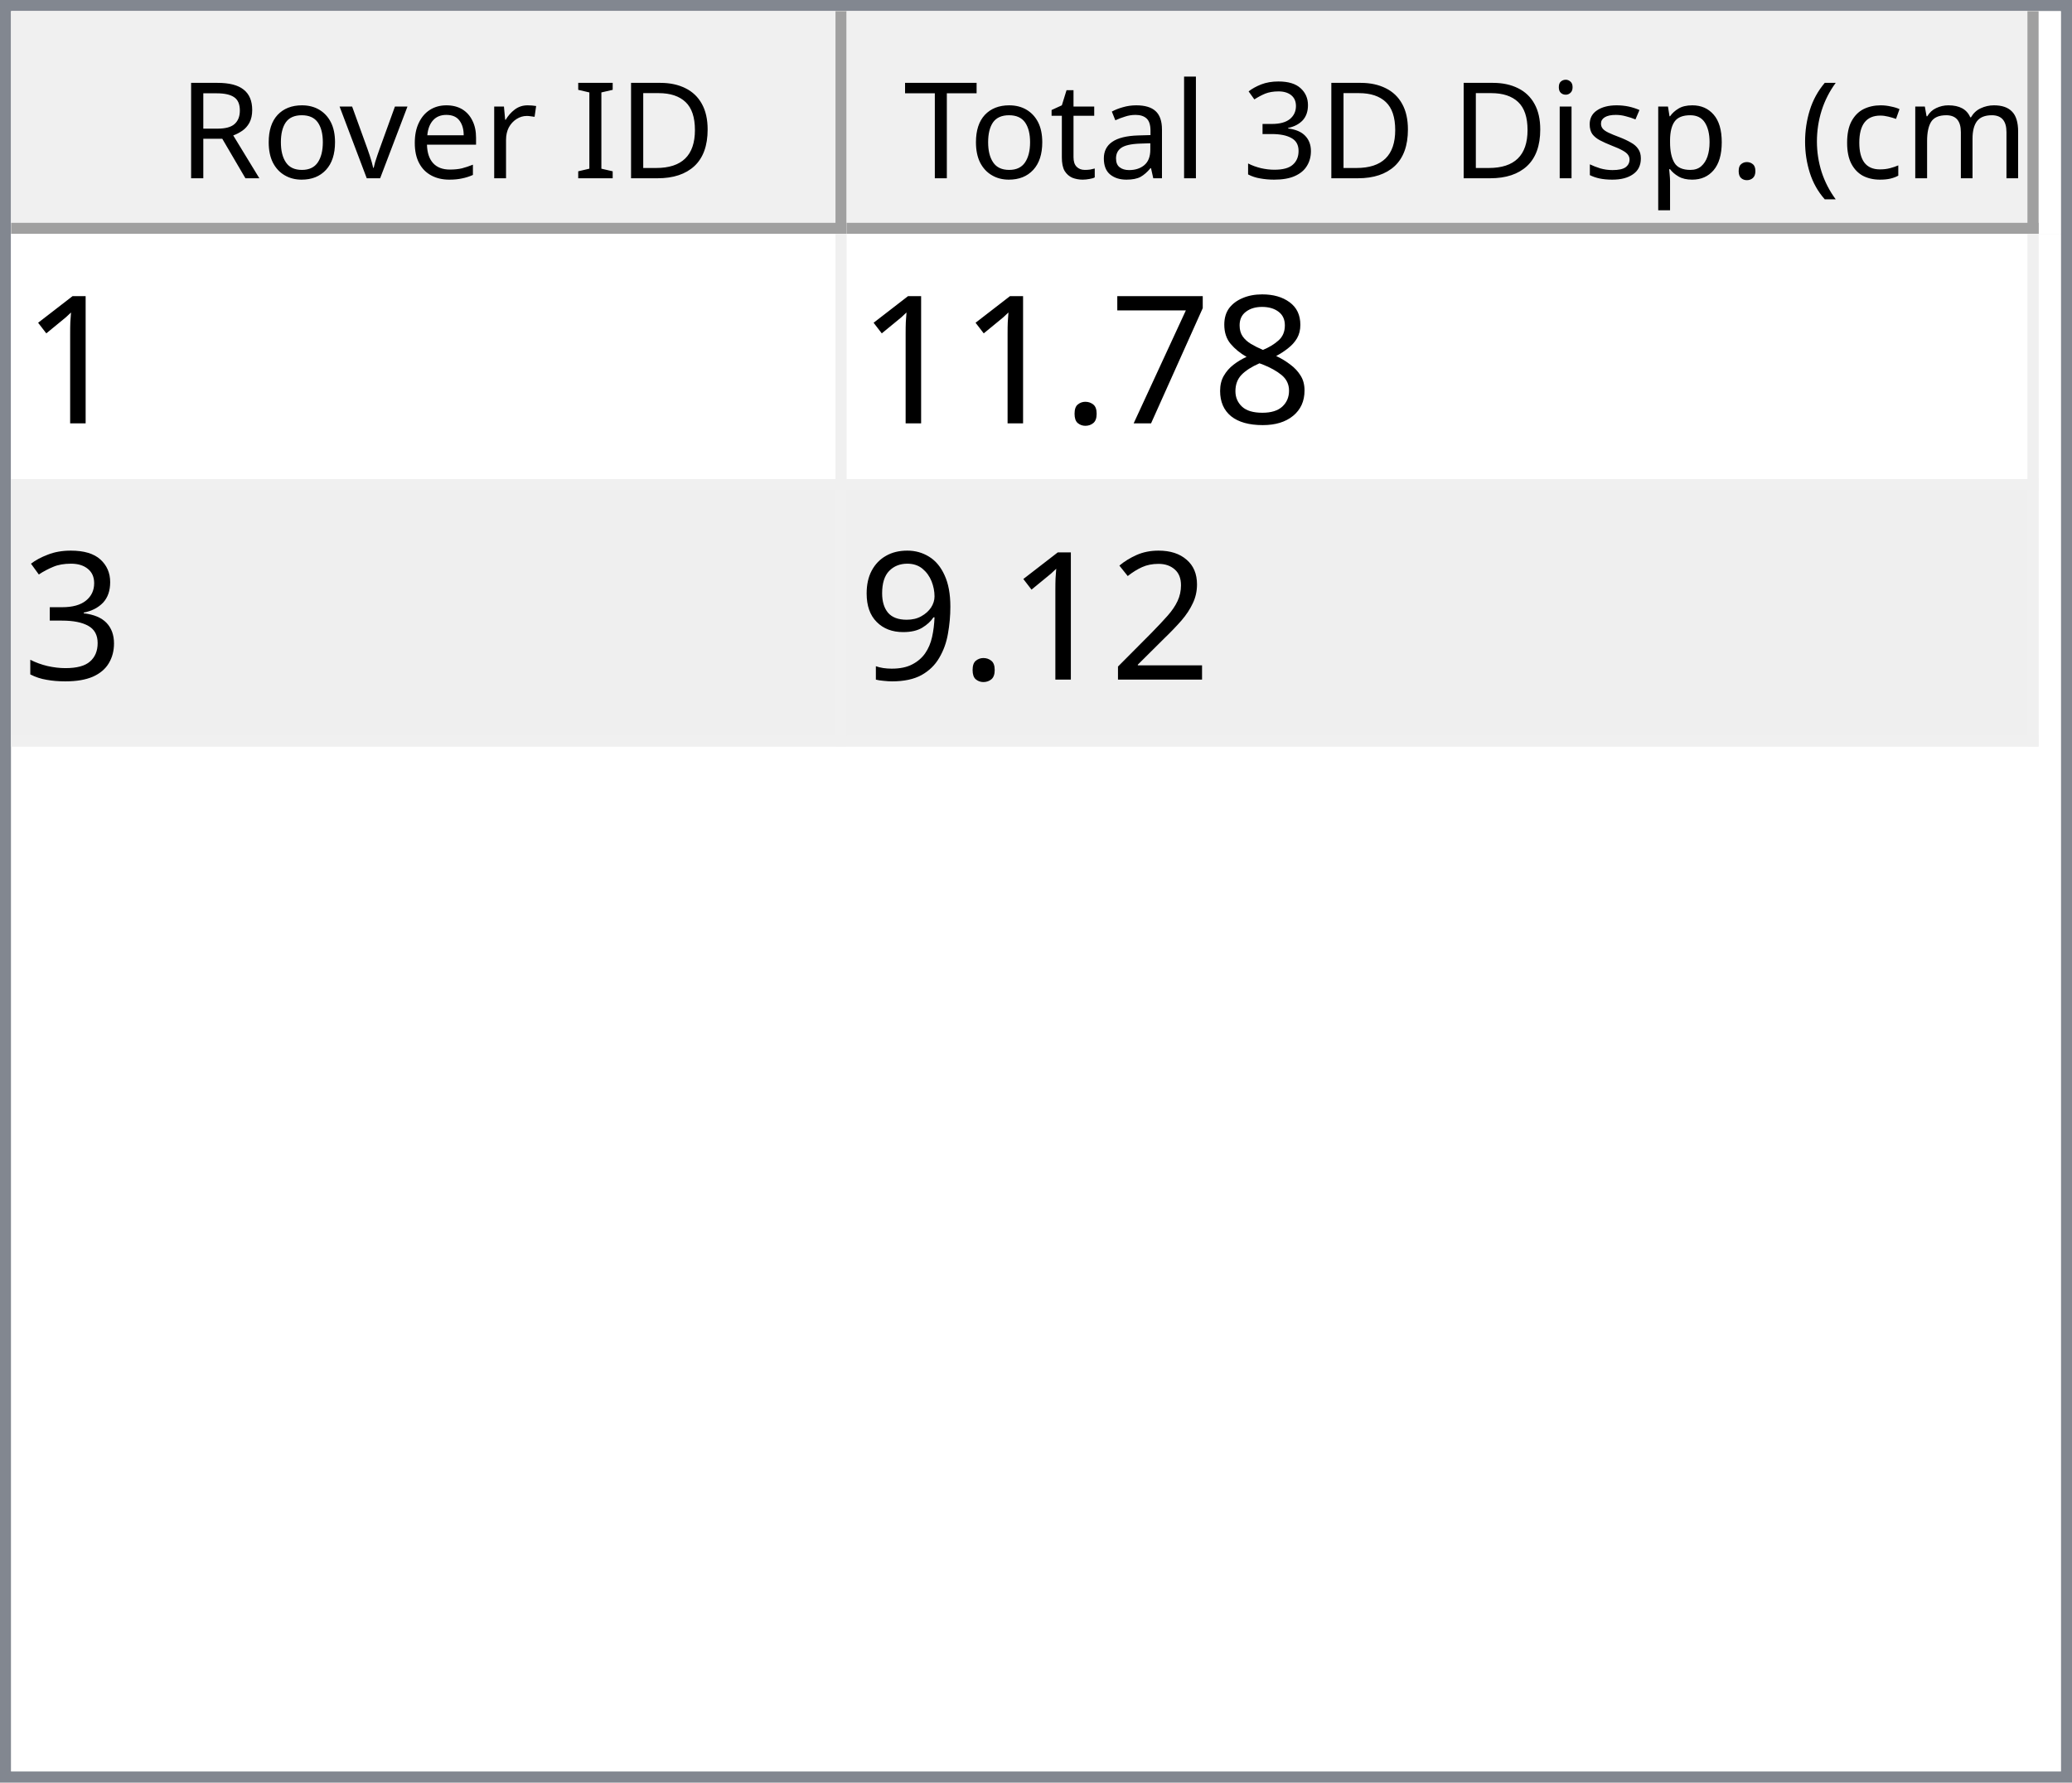
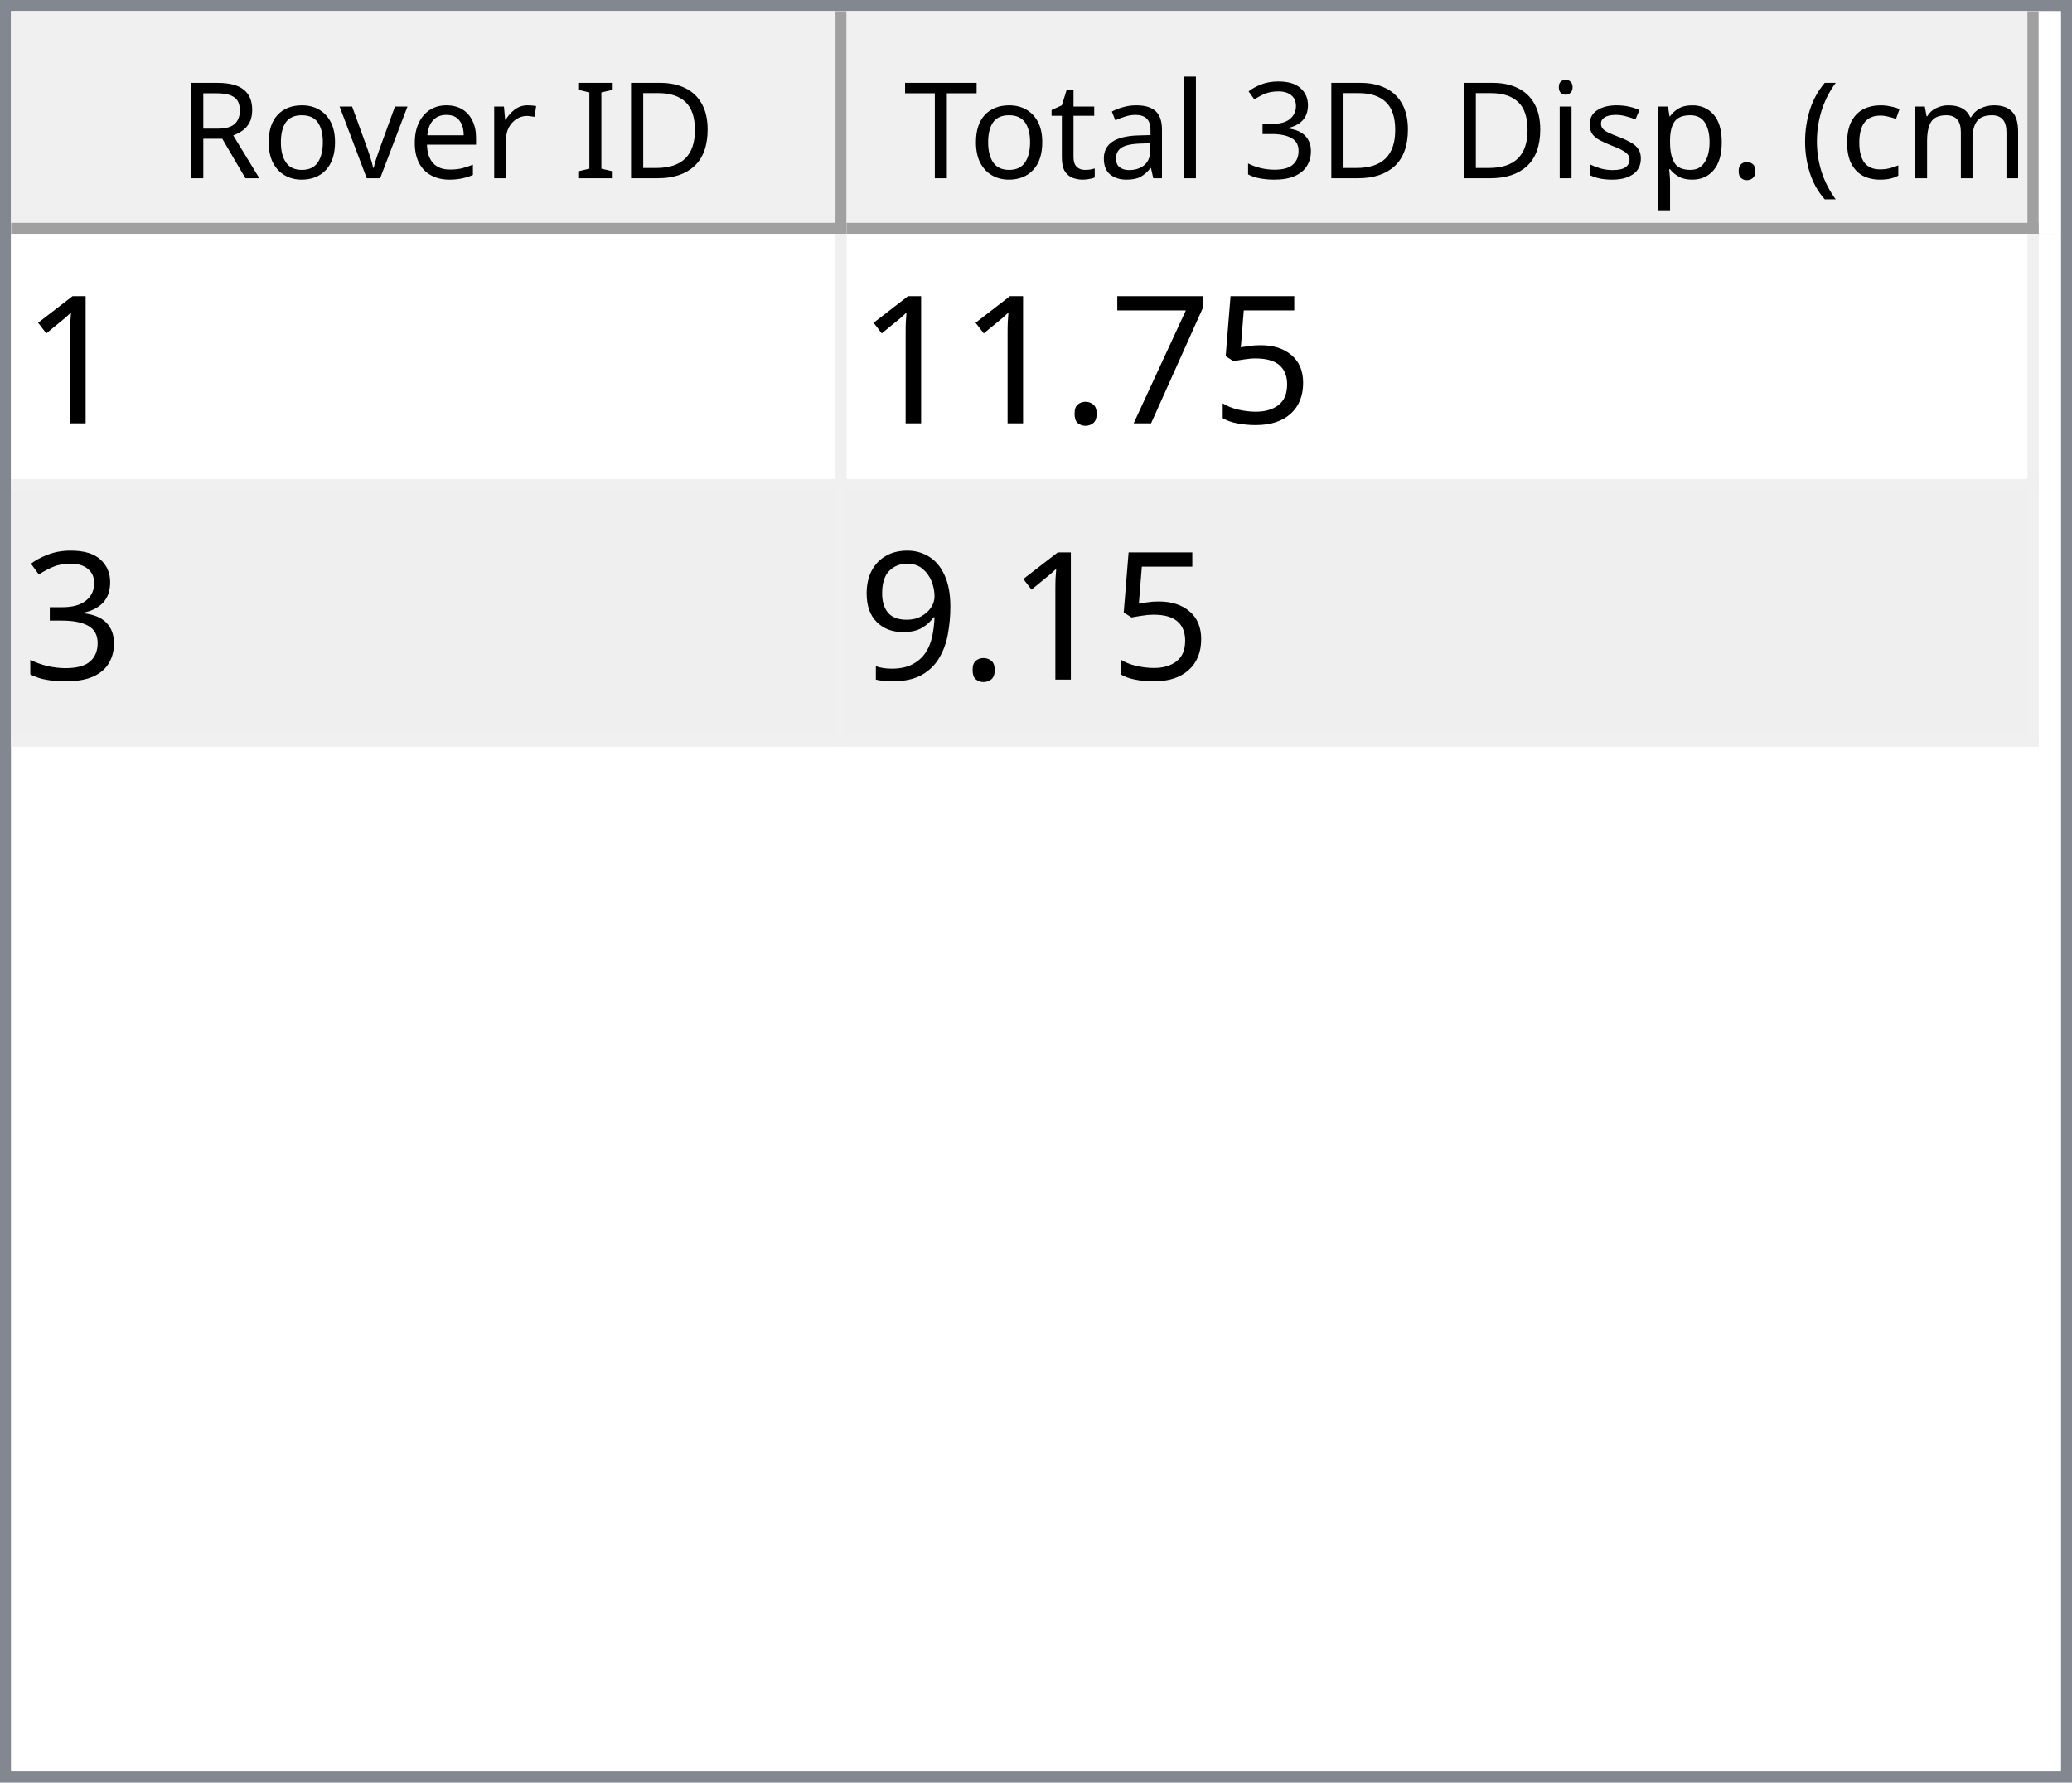
<svg xmlns="http://www.w3.org/2000/svg" style="fill-opacity:1; color-rendering:auto; color-interpolation:auto; text-rendering:auto; stroke:black; stroke-linecap:square; stroke-miterlimit:10; shape-rendering:auto; stroke-opacity:1; fill:black; stroke-dasharray:none; font-weight:normal; stroke-width:1; font-family:'Dialog'; font-style:normal; stroke-linejoin:miter; font-size:12px; stroke-dashoffset:0; image-rendering:auto;" width="186" height="160">
  <defs id="genericDefs" />
  <g>
    <defs id="defs1">
      <clipPath clipPathUnits="userSpaceOnUse" id="clipPath1">
        <path d="M0 0 L186 0 L186 160 L0 160 L0 0 Z" />
      </clipPath>
      <clipPath clipPathUnits="userSpaceOnUse" id="clipPath2">
        <path d="M0 0 L0 160 L186 160 L186 0 Z" />
      </clipPath>
      <clipPath clipPathUnits="userSpaceOnUse" id="clipPath3">
        <path d="M0 0 L0 20 L184 20 L184 0 Z" />
      </clipPath>
      <clipPath clipPathUnits="userSpaceOnUse" id="clipPath4">
        <path d="M0 0 L0 20 L75 20 L75 0 Z" />
      </clipPath>
      <clipPath clipPathUnits="userSpaceOnUse" id="clipPath5">
        <path d="M1 1 L1 19 L74 19 L74 1 Z" />
      </clipPath>
      <clipPath clipPathUnits="userSpaceOnUse" id="clipPath6">
        <path d="M0 0 L0 18 L73 18 L73 0 Z" />
      </clipPath>
      <clipPath clipPathUnits="userSpaceOnUse" id="clipPath7">
        <path d="M-0.5 -0.5 L-0.5 19.5 L74.5 19.5 L74.5 -0.5 Z" />
      </clipPath>
      <clipPath clipPathUnits="userSpaceOnUse" id="clipPath8">
        <path d="M0 0 L0 20 L107 20 L107 0 Z" />
      </clipPath>
      <clipPath clipPathUnits="userSpaceOnUse" id="clipPath9">
        <path d="M1 1 L1 19 L106 19 L106 1 Z" />
      </clipPath>
      <clipPath clipPathUnits="userSpaceOnUse" id="clipPath10">
        <path d="M0 0 L0 18 L105 18 L105 0 Z" />
      </clipPath>
      <clipPath clipPathUnits="userSpaceOnUse" id="clipPath11">
        <path d="M-0.5 -0.5 L-0.5 19.5 L106.5 19.5 L106.5 -0.5 Z" />
      </clipPath>
      <clipPath clipPathUnits="userSpaceOnUse" id="clipPath12">
        <path d="M0 0 L0 138 L184 138 L184 0 Z" />
      </clipPath>
      <clipPath clipPathUnits="userSpaceOnUse" id="clipPath13">
        <path d="M0 0 L0 46 L182 46 L182 0 Z" />
      </clipPath>
      <clipPath clipPathUnits="userSpaceOnUse" id="clipPath14">
        <path d="M-0.5 -0.5 L-0.5 45.5 L181.5 45.5 L181.5 -0.5 Z" />
      </clipPath>
      <clipPath clipPathUnits="userSpaceOnUse" id="clipPath15">
        <path d="M0 0 L0 22 L74 22 L74 0 Z" />
      </clipPath>
      <clipPath clipPathUnits="userSpaceOnUse" id="clipPath16">
        <path d="M0 0 L0 22 L106 22 L106 0 Z" />
      </clipPath>
      <font horiz-adv-x="64.551" id="font1">
        <font-face ascent="107.91" descent="25.098" units-per-em="100" style="font-style:normal; font-family:Segoe UI; font-weight:normal;" />
        <missing-glyph horiz-adv-x="64.551" d="M8.109 0 L8.109 68.266 L56.453 68.266 L56.453 0 L8.109 0 ZM15.328 7.234 L49.219 7.234 L49.219 61.031 L15.328 61.031 L15.328 7.234 Z" />
        <glyph unicode="D" horiz-adv-x="70.117" d="M9.188 0 L9.188 70.016 L28.516 70.016 Q65.531 70.016 65.531 35.891 Q65.531 19.672 55.25 9.836 Q44.969 0 27.734 0 L9.188 0 ZM17.391 62.594 L17.391 7.422 L27.828 7.422 Q41.609 7.422 49.273 14.797 Q56.938 22.172 56.938 35.688 Q56.938 62.594 28.328 62.594 L17.391 62.594 Z" />
        <glyph unicode="I" horiz-adv-x="26.611" d="M17.391 0 L9.188 0 L9.188 70.016 L17.391 70.016 L17.391 0 Z" />
        <glyph unicode=" " horiz-adv-x="27.393" d="" />
        <glyph unicode="r" horiz-adv-x="34.766" d="M34.188 41.891 Q32.078 43.5 28.125 43.5 Q23 43.5 19.555 38.672 Q16.109 33.844 16.109 25.484 L16.109 0 L8.109 0 L8.109 50 L16.109 50 L16.109 39.703 L16.312 39.703 Q18.016 44.969 21.531 47.922 Q25.047 50.875 29.391 50.875 Q32.516 50.875 34.188 50.203 L34.188 41.891 Z" />
        <glyph unicode="e" horiz-adv-x="52.295" d="M48.297 23 L12.984 23 Q13.188 14.656 17.484 10.109 Q21.781 5.562 29.297 5.562 Q37.75 5.562 44.828 11.141 L44.828 3.609 Q38.234 -1.172 27.391 -1.172 Q16.797 -1.172 10.742 5.641 Q4.688 12.453 4.688 24.812 Q4.688 36.469 11.305 43.82 Q17.922 51.172 27.734 51.172 Q37.547 51.172 42.922 44.828 Q48.297 38.484 48.297 27.203 L48.297 23 ZM40.094 29.781 Q40.047 36.719 36.75 40.578 Q33.453 44.438 27.594 44.438 Q21.922 44.438 17.969 40.383 Q14.016 36.328 13.094 29.781 L40.094 29.781 Z" />
        <glyph unicode="v" horiz-adv-x="47.9" d="M47.406 50 L27.484 0 L19.625 0 L0.688 50 L9.469 50 L22.172 13.672 Q23.578 9.672 23.922 6.688 L24.125 6.688 Q24.609 10.453 25.688 13.484 L38.969 50 L47.406 50 Z" />
        <glyph unicode="o" horiz-adv-x="58.594" d="M29 -1.172 Q17.922 -1.172 11.305 5.836 Q4.688 12.844 4.688 24.422 Q4.688 37.016 11.57 44.094 Q18.453 51.172 30.172 51.172 Q41.359 51.172 47.633 44.289 Q53.906 37.406 53.906 25.203 Q53.906 13.234 47.141 6.031 Q40.375 -1.172 29 -1.172 ZM29.594 44.438 Q21.875 44.438 17.383 39.188 Q12.891 33.938 12.891 24.703 Q12.891 15.828 17.43 10.695 Q21.969 5.562 29.594 5.562 Q37.359 5.562 41.531 10.594 Q45.703 15.625 45.703 24.906 Q45.703 34.281 41.531 39.359 Q37.359 44.438 29.594 44.438 Z" />
        <glyph unicode="R" horiz-adv-x="59.814" d="M59.375 0 L49.609 0 L37.891 19.625 Q36.281 22.359 34.766 24.289 Q33.25 26.219 31.664 27.438 Q30.078 28.656 28.25 29.219 Q26.422 29.781 24.125 29.781 L17.391 29.781 L17.391 0 L9.188 0 L9.188 70.016 L30.078 70.016 Q34.672 70.016 38.555 68.867 Q42.438 67.719 45.289 65.375 Q48.141 63.031 49.758 59.547 Q51.375 56.062 51.375 51.375 Q51.375 47.703 50.273 44.656 Q49.172 41.609 47.148 39.211 Q45.125 36.812 42.266 35.133 Q39.406 33.453 35.844 32.516 L35.844 32.328 Q37.594 31.547 38.891 30.547 Q40.188 29.547 41.359 28.18 Q42.531 26.812 43.68 25.078 Q44.828 23.344 46.234 21.047 L59.375 0 ZM17.391 62.594 L17.391 37.203 L28.516 37.203 Q31.594 37.203 34.203 38.133 Q36.812 39.062 38.719 40.797 Q40.625 42.531 41.703 45.047 Q42.781 47.562 42.781 50.688 Q42.781 56.297 39.141 59.445 Q35.5 62.594 28.609 62.594 L17.391 62.594 Z" />
        <glyph unicode=")" horiz-adv-x="30.176" d="M8.297 -15.922 L1.172 -15.922 Q16.406 2.344 16.406 26.812 Q16.406 51.469 1.078 70.016 L8.297 70.016 Q23.531 52.156 23.531 26.703 Q23.531 1.375 8.297 -15.922 Z" />
        <glyph unicode="m" horiz-adv-x="86.133" d="M79.109 0 L71.094 0 L71.094 28.719 Q71.094 37.016 68.531 40.727 Q65.969 44.438 59.906 44.438 Q54.781 44.438 51.195 39.75 Q47.609 35.062 47.609 28.516 L47.609 0 L39.594 0 L39.594 29.688 Q39.594 44.438 28.219 44.438 Q22.953 44.438 19.531 40.016 Q16.109 35.594 16.109 28.516 L16.109 0 L8.109 0 L8.109 50 L16.109 50 L16.109 42.094 L16.312 42.094 Q21.625 51.172 31.844 51.172 Q36.969 51.172 40.773 48.312 Q44.578 45.453 46 40.828 Q51.562 51.172 62.594 51.172 Q79.109 51.172 79.109 30.812 L79.109 0 Z" />
        <glyph unicode="c" horiz-adv-x="46.191" d="M42.188 2.297 Q36.422 -1.172 28.516 -1.172 Q17.828 -1.172 11.258 5.789 Q4.688 12.75 4.688 23.828 Q4.688 36.188 11.766 43.68 Q18.844 51.172 30.672 51.172 Q37.25 51.172 42.281 48.734 L42.281 40.531 Q36.719 44.438 30.375 44.438 Q22.703 44.438 17.797 38.945 Q12.891 33.453 12.891 24.516 Q12.891 15.719 17.508 10.641 Q22.125 5.562 29.891 5.562 Q36.422 5.562 42.188 9.906 L42.188 2.297 Z" />
        <glyph unicode="(" horiz-adv-x="30.176" d="M29.109 -15.922 L21.969 -15.922 Q6.844 1.375 6.844 26.703 Q6.844 52.156 21.969 70.016 L29.203 70.016 Q13.875 51.469 13.875 26.812 Q13.875 2.344 29.109 -15.922 Z" />
        <glyph unicode="." horiz-adv-x="21.68" d="M10.891 -1.078 Q8.641 -1.078 7.055 0.539 Q5.469 2.156 5.469 4.391 Q5.469 6.641 7.055 8.273 Q8.641 9.906 10.891 9.906 Q13.188 9.906 14.797 8.273 Q16.406 6.641 16.406 4.391 Q16.406 2.156 14.797 0.539 Q13.188 -1.078 10.891 -1.078 Z" />
        <glyph unicode="p" horiz-adv-x="58.789" d="M16.312 7.234 L16.109 7.234 L16.109 -23 L8.109 -23 L8.109 50 L16.109 50 L16.109 41.219 L16.312 41.219 Q22.219 51.172 33.594 51.172 Q43.266 51.172 48.688 44.461 Q54.109 37.75 54.109 26.469 Q54.109 13.922 48 6.375 Q41.891 -1.172 31.297 -1.172 Q21.578 -1.172 16.312 7.234 ZM16.109 27.391 L16.109 20.406 Q16.109 14.203 20.141 9.883 Q24.172 5.562 30.375 5.562 Q37.641 5.562 41.773 11.133 Q45.906 16.703 45.906 26.609 Q45.906 34.969 42.047 39.703 Q38.188 44.438 31.594 44.438 Q24.609 44.438 20.359 39.578 Q16.109 34.719 16.109 27.391 Z" />
        <glyph unicode="s" horiz-adv-x="42.432" d="M5.078 1.812 L5.078 10.406 Q11.625 5.562 19.484 5.562 Q30.031 5.562 30.031 12.594 Q30.031 14.594 29.125 15.992 Q28.219 17.391 26.68 18.461 Q25.141 19.531 23.07 20.383 Q21 21.234 18.609 22.172 Q15.281 23.484 12.766 24.828 Q10.25 26.172 8.57 27.859 Q6.891 29.547 6.031 31.695 Q5.172 33.844 5.172 36.719 Q5.172 40.234 6.789 42.945 Q8.406 45.656 11.086 47.484 Q13.766 49.312 17.211 50.242 Q20.656 51.172 24.312 51.172 Q30.812 51.172 35.938 48.922 L35.938 40.828 Q30.422 44.438 23.25 44.438 Q21 44.438 19.195 43.922 Q17.391 43.406 16.094 42.477 Q14.797 41.547 14.086 40.258 Q13.375 38.969 13.375 37.406 Q13.375 35.453 14.086 34.133 Q14.797 32.812 16.164 31.789 Q17.531 30.766 19.484 29.938 Q21.438 29.109 23.922 28.125 Q27.25 26.859 29.883 25.516 Q32.516 24.172 34.375 22.484 Q36.234 20.797 37.234 18.602 Q38.234 16.406 38.234 13.375 Q38.234 9.672 36.602 6.938 Q34.969 4.203 32.234 2.398 Q29.5 0.594 25.93 -0.289 Q22.359 -1.172 18.453 -1.172 Q10.75 -1.172 5.078 1.812 Z" />
        <glyph unicode="i" horiz-adv-x="24.219" d="M12.203 62.703 Q10.062 62.703 8.547 64.164 Q7.031 65.625 7.031 67.875 Q7.031 70.125 8.547 71.609 Q10.062 73.094 12.203 73.094 Q14.406 73.094 15.945 71.609 Q17.484 70.125 17.484 67.875 Q17.484 65.719 15.945 64.211 Q14.406 62.703 12.203 62.703 ZM16.109 0 L8.109 0 L8.109 50 L16.109 50 L16.109 0 Z" />
        <glyph unicode="3" horiz-adv-x="53.906" d="M46.531 19.828 Q46.531 15.094 44.75 11.211 Q42.969 7.328 39.719 4.57 Q36.469 1.812 31.93 0.297 Q27.391 -1.219 21.922 -1.219 Q11.922 -1.219 6 2.594 L6 11.188 Q13.094 5.609 22.219 5.609 Q25.875 5.609 28.828 6.539 Q31.781 7.469 33.906 9.227 Q36.031 10.984 37.18 13.477 Q38.328 15.969 38.328 19.094 Q38.328 32.812 18.797 32.812 L12.984 32.812 L12.984 39.594 L18.5 39.594 Q35.797 39.594 35.797 52.484 Q35.797 64.406 22.609 64.406 Q15.188 64.406 8.688 59.422 L8.688 67.188 Q15.375 71.188 24.609 71.188 Q29 71.188 32.57 69.969 Q36.141 68.75 38.68 66.555 Q41.219 64.359 42.609 61.281 Q44 58.203 44 54.5 Q44 40.672 30.031 36.719 L30.031 36.531 Q33.594 36.141 36.625 34.797 Q39.656 33.453 41.852 31.305 Q44.047 29.156 45.289 26.25 Q46.531 23.344 46.531 19.828 Z" />
        <glyph unicode="l" horiz-adv-x="24.219" d="M16.109 0 L8.109 0 L8.109 74.031 L16.109 74.031 L16.109 0 Z" />
        <glyph unicode="a" horiz-adv-x="50.879" d="M43.891 0 L35.891 0 L35.891 7.812 L35.688 7.812 Q30.469 -1.172 20.312 -1.172 Q12.844 -1.172 8.617 2.781 Q4.391 6.734 4.391 13.281 Q4.391 27.297 20.906 29.594 L35.891 31.688 Q35.891 44.438 25.594 44.438 Q16.547 44.438 9.281 38.281 L9.281 46.484 Q16.656 51.172 26.266 51.172 Q43.891 51.172 43.891 32.516 L43.891 0 ZM35.891 25.297 L23.828 23.641 Q18.266 22.859 15.43 20.875 Q12.594 18.891 12.594 13.875 Q12.594 10.203 15.211 7.883 Q17.828 5.562 22.172 5.562 Q28.125 5.562 32.008 9.742 Q35.891 13.922 35.891 20.312 L35.891 25.297 Z" />
        <glyph unicode="t" horiz-adv-x="33.887" d="M31.297 0.484 Q28.469 -1.078 23.828 -1.078 Q10.688 -1.078 10.688 13.578 L10.688 43.172 L2.094 43.172 L2.094 50 L10.688 50 L10.688 62.203 L18.703 64.797 L18.703 50 L31.297 50 L31.297 43.172 L18.703 43.172 L18.703 14.984 Q18.703 9.969 20.414 7.82 Q22.125 5.672 26.078 5.672 Q29.109 5.672 31.297 7.328 L31.297 0.484 Z" />
        <glyph unicode="T" horiz-adv-x="52.393" d="M50.594 62.594 L30.375 62.594 L30.375 0 L22.172 0 L22.172 62.594 L2 62.594 L2 70.016 L50.594 70.016 L50.594 62.594 Z" />
      </font>
      <font horiz-adv-x="75.0" id="font2">
        <font-face ascent="100.537" descent="21.973" units-per-em="100" style="font-style:normal; font-family:sans-serif; font-weight:normal;" />
        <missing-glyph horiz-adv-x="75.0" d="M12.5 0 L12.5 62.5 L62.5 62.5 L62.5 0 L12.5 0 ZM14.062 1.562 L60.938 1.562 L60.938 60.938 L14.062 60.938 L14.062 1.562 Z" />
        <glyph unicode="1" horiz-adv-x="55.615" d="M37.25 0 L28.469 0 L28.469 56 Q25.297 52.984 20.141 49.953 Q14.984 46.922 10.891 45.406 L10.891 53.906 Q18.266 57.375 23.781 62.305 Q29.297 67.234 31.594 71.875 L37.25 71.875 L37.25 0 Z" />
-         <glyph unicode="8" horiz-adv-x="55.615" d="M17.672 38.812 Q12.203 40.828 9.57 44.539 Q6.938 48.25 6.938 53.422 Q6.938 61.234 12.555 66.555 Q18.172 71.875 27.484 71.875 Q36.859 71.875 42.578 66.43 Q48.297 60.984 48.297 53.172 Q48.297 48.188 45.68 44.508 Q43.062 40.828 37.75 38.812 Q44.344 36.672 47.781 31.883 Q51.219 27.094 51.219 20.453 Q51.219 11.281 44.727 5.031 Q38.234 -1.219 27.641 -1.219 Q17.047 -1.219 10.547 5.055 Q4.047 11.328 4.047 20.703 Q4.047 27.688 7.594 32.398 Q11.141 37.109 17.672 38.812 ZM15.922 53.719 Q15.922 48.641 19.195 45.414 Q22.469 42.188 27.688 42.188 Q32.766 42.188 36.016 45.383 Q39.266 48.578 39.266 53.219 Q39.266 58.062 35.914 61.359 Q32.562 64.656 27.594 64.656 Q22.562 64.656 19.242 61.43 Q15.922 58.203 15.922 53.719 ZM13.094 20.656 Q13.094 16.891 14.875 13.375 Q16.656 9.859 20.172 7.93 Q23.688 6 27.734 6 Q34.031 6 38.133 10.055 Q42.234 14.109 42.234 20.359 Q42.234 26.703 38.016 30.859 Q33.797 35.016 27.438 35.016 Q21.234 35.016 17.164 30.914 Q13.094 26.812 13.094 20.656 Z" />
+         <glyph unicode="5" horiz-adv-x="55.615" d="M4.156 18.75 L13.375 19.531 Q14.406 12.797 18.141 9.398 Q21.875 6 27.156 6 Q33.5 6 37.891 10.789 Q42.281 15.578 42.281 23.484 Q42.281 31 38.062 35.352 Q33.844 39.703 27 39.703 Q22.75 39.703 19.336 37.773 Q15.922 35.844 13.969 32.766 L5.719 33.844 L12.641 70.609 L48.25 70.609 L48.25 62.203 L19.672 62.203 L15.828 42.969 Q22.266 47.469 29.344 47.469 Q38.719 47.469 45.164 40.969 Q51.609 34.469 51.609 24.266 Q51.609 14.547 45.953 7.469 Q39.062 -1.219 27.156 -1.219 Q17.391 -1.219 11.211 4.25 Q5.031 9.719 4.156 18.75 Z" />
        <glyph unicode="7" horiz-adv-x="55.615" d="M4.734 62.203 L4.734 70.656 L51.078 70.656 L51.078 63.812 Q44.234 56.547 37.523 44.484 Q30.812 32.422 27.156 19.672 Q24.516 10.688 23.781 0 L14.75 0 Q14.891 8.453 18.062 20.414 Q21.234 32.375 27.172 43.484 Q33.109 54.594 39.797 62.203 L4.734 62.203 Z" />
        <glyph unicode="." horiz-adv-x="27.783" d="M9.078 0 L9.078 10.016 L19.094 10.016 L19.094 0 L9.078 0 Z" />
        <glyph unicode="3" horiz-adv-x="55.615" d="M4.203 18.891 L12.984 20.062 Q14.5 12.594 18.141 9.297 Q21.781 6 27 6 Q33.203 6 37.477 10.297 Q41.75 14.594 41.75 20.953 Q41.75 27 37.797 30.93 Q33.844 34.859 27.734 34.859 Q25.25 34.859 21.531 33.891 L22.516 41.609 Q23.391 41.5 23.922 41.5 Q29.547 41.5 34.039 44.43 Q38.531 47.359 38.531 53.469 Q38.531 58.297 35.258 61.477 Q31.984 64.656 26.812 64.656 Q21.688 64.656 18.266 61.43 Q14.844 58.203 13.875 51.766 L5.078 53.328 Q6.688 62.156 12.398 67.016 Q18.109 71.875 26.609 71.875 Q32.469 71.875 37.398 69.359 Q42.328 66.844 44.945 62.5 Q47.562 58.156 47.562 53.266 Q47.562 48.641 45.07 44.828 Q42.578 41.016 37.703 38.766 Q44.047 37.312 47.562 32.695 Q51.078 28.078 51.078 21.141 Q51.078 11.766 44.242 5.25 Q37.406 -1.266 26.953 -1.266 Q17.531 -1.266 11.305 4.352 Q5.078 9.969 4.203 18.891 Z" />
-         <glyph unicode="2" horiz-adv-x="55.615" d="M50.344 8.453 L50.344 0 L3.031 0 Q2.938 3.172 4.047 6.109 Q5.859 10.938 9.836 15.625 Q13.812 20.312 21.344 26.469 Q33.016 36.031 37.117 41.625 Q41.219 47.219 41.219 52.203 Q41.219 57.422 37.477 61.008 Q33.734 64.594 27.734 64.594 Q21.391 64.594 17.578 60.789 Q13.766 56.984 13.719 50.25 L4.688 51.172 Q5.609 61.281 11.664 66.578 Q17.719 71.875 27.938 71.875 Q38.234 71.875 44.242 66.164 Q50.25 60.453 50.25 52 Q50.25 47.703 48.492 43.555 Q46.734 39.406 42.656 34.812 Q38.578 30.219 29.109 22.219 Q21.188 15.578 18.945 13.211 Q16.703 10.844 15.234 8.453 L50.344 8.453 Z" />
        <glyph unicode="9" horiz-adv-x="55.615" d="M5.469 16.547 L13.922 17.328 Q14.984 11.375 18.016 8.688 Q21.047 6 25.781 6 Q29.828 6 32.883 7.859 Q35.938 9.719 37.891 12.82 Q39.844 15.922 41.164 21.195 Q42.484 26.469 42.484 31.938 Q42.484 32.516 42.438 33.688 Q39.797 29.5 35.234 26.883 Q30.672 24.266 25.344 24.266 Q16.453 24.266 10.305 30.711 Q4.156 37.156 4.156 47.703 Q4.156 58.594 10.578 65.234 Q17 71.875 26.656 71.875 Q33.641 71.875 39.43 68.117 Q45.219 64.359 48.219 57.398 Q51.219 50.438 51.219 37.25 Q51.219 23.531 48.242 15.406 Q45.266 7.281 39.383 3.031 Q33.5 -1.219 25.594 -1.219 Q17.188 -1.219 11.867 3.445 Q6.547 8.109 5.469 16.547 ZM41.453 48.141 Q41.453 55.719 37.43 60.156 Q33.406 64.594 27.734 64.594 Q21.875 64.594 17.531 59.812 Q13.188 55.031 13.188 47.406 Q13.188 40.578 17.312 36.305 Q21.438 32.031 27.484 32.031 Q33.594 32.031 37.523 36.305 Q41.453 40.578 41.453 48.141 Z" />
      </font>
    </defs>
    <g style="fill:white; stroke:white;">
      <rect x="0" y="0" width="186" style="clip-path:url(#clipPath1); stroke:none;" height="160" />
    </g>
    <g style="fill:white; text-rendering:optimizeSpeed; color-rendering:optimizeSpeed; image-rendering:optimizeSpeed; shape-rendering:crispEdges; stroke:white; color-interpolation:sRGB;">
      <rect x="0" width="186" height="160" y="0" style="stroke:none;" />
      <path style="stroke:none;" d="M0 160 L186 160 L186 0 L0 0 Z" />
    </g>
    <g style="fill:rgb(240,240,240); font-family:'Segoe UI'; stroke:rgb(240,240,240);">
      <rect x="0" y="0" width="186" style="clip-path:url(#clipPath2); stroke:none;" height="160" />
    </g>
    <g style="fill:rgb(130,135,144); font-family:'Segoe UI'; stroke:rgb(130,135,144);">
      <path d="M0 0 L186 0 L186 160 L0 160 L0 0 ZM1 1 L185 1 L185 159 L1 159 L1 1 Z" style="fill-rule:evenodd; clip-path:url(#clipPath2); stroke:none;" />
    </g>
    <g style="fill:white; font-family:'Segoe UI'; stroke:white;" transform="translate(1,1)">
      <rect x="0" y="0" width="184" style="clip-path:url(#clipPath3); stroke:none;" height="20" />
    </g>
    <g style="fill:rgb(240,240,240); font-family:'Segoe UI'; stroke:rgb(240,240,240);" transform="translate(1,1)">
      <rect x="0" y="0" width="75" style="clip-path:url(#clipPath4); stroke:none;" height="20" />
    </g>
    <g style="font-family:'Segoe UI';" transform="translate(2,2)">
      <text x="14" xml:space="preserve" y="14" style="clip-path:url(#clipPath6); stroke:none;">Rover ID</text>
    </g>
    <g style="fill:rgb(160,160,160); font-family:'Segoe UI'; stroke:rgb(160,160,160); stroke-linejoin:bevel;" transform="translate(1.5,1.5)">
      <line x1="74" x2="74" y1="0" style="fill:none; clip-path:url(#clipPath7);" y2="19" />
    </g>
    <g style="fill:rgb(160,160,160); font-family:'Segoe UI'; stroke:rgb(160,160,160); stroke-linejoin:bevel;" transform="matrix(1,0,0,1,1,1) translate(0.5,0.5)">
      <line x1="0" x2="74" y1="19" style="fill:none; clip-path:url(#clipPath7);" y2="19" />
    </g>
    <g style="fill:rgb(240,240,240); font-family:'Segoe UI'; stroke:rgb(240,240,240);" transform="translate(76,1)">
      <rect x="0" y="0" width="107" style="clip-path:url(#clipPath8); stroke:none;" height="20" />
    </g>
    <g style="font-family:'Segoe UI';" transform="translate(77,2)">
      <text x="1" xml:space="preserve" y="14" style="clip-path:url(#clipPath10); stroke:none;"> Total 3D Disp. (cm)</text>
    </g>
    <g style="fill:rgb(160,160,160); font-family:'Segoe UI'; stroke:rgb(160,160,160); stroke-linejoin:bevel;" transform="translate(76.5,1.5)">
      <line x1="106" x2="106" y1="0" style="fill:none; clip-path:url(#clipPath11);" y2="19" />
    </g>
    <g style="fill:rgb(160,160,160); font-family:'Segoe UI'; stroke:rgb(160,160,160); stroke-linejoin:bevel;" transform="matrix(1,0,0,1,76,1) translate(0.5,0.5)">
      <line x1="0" x2="106" y1="19" style="fill:none; clip-path:url(#clipPath11);" y2="19" />
    </g>
    <g style="fill:white; font-family:'Segoe UI'; stroke:white;" transform="translate(1,21)">
      <rect x="0" y="0" width="184" style="clip-path:url(#clipPath12); stroke:none;" height="138" />
    </g>
    <g style="fill:rgb(240,240,240); font-size:16px; font-family:sans-serif; stroke:rgb(240,240,240);" transform="translate(1,21)">
      <rect x="0" y="0" width="182" style="clip-path:url(#clipPath13); stroke:none;" height="46" />
      <line transform="translate(0.5,0.5)" x1="0" x2="181" y1="22" style="clip-path:url(#clipPath14); fill:none; stroke-linejoin:bevel;" y2="22" />
    </g>
    <g transform="matrix(1,0,0,1,1,21) translate(0.5,0.5)" style="fill:rgb(240,240,240); font-size:16px; font-family:sans-serif; stroke:rgb(240,240,240); stroke-linejoin:bevel;">
      <line x1="0" x2="181" y1="45" style="fill:none; clip-path:url(#clipPath14);" y2="45" />
    </g>
    <g transform="matrix(1,0,0,1,1,21) translate(0.5,0.5)" style="fill:rgb(240,240,240); font-size:16px; font-family:sans-serif; stroke:rgb(240,240,240); stroke-linejoin:bevel;">
      <line x1="74" x2="74" y1="0" style="fill:none; clip-path:url(#clipPath14);" y2="45" />
    </g>
    <g transform="matrix(1,0,0,1,1,21) translate(0.5,0.5)" style="fill:rgb(240,240,240); font-size:16px; font-family:sans-serif; stroke:rgb(240,240,240); stroke-linejoin:bevel;">
      <line x1="181" x2="181" y1="0" style="fill:none; clip-path:url(#clipPath14);" y2="45" />
    </g>
    <g style="fill:white; font-size:16px; font-family:sans-serif; stroke:white;" transform="matrix(1,0,0,1,1,21)">
      <rect x="0" y="0" width="74" style="clip-path:url(#clipPath15); stroke:none;" height="22" />
      <text x="1" y="17" style="fill:black; clip-path:url(#clipPath15); stroke:none;" xml:space="preserve">1</text>
    </g>
    <g style="fill:white; font-size:16px; font-family:sans-serif; stroke:white;" transform="matrix(1,0,0,1,1,21) translate(75,0)">
      <rect x="0" y="0" width="106" style="clip-path:url(#clipPath16); stroke:none;" height="22" />
-       <text x="1" y="17" style="fill:black; clip-path:url(#clipPath16); stroke:none;" xml:space="preserve">11.78</text>
+       <text x="1" y="17" style="fill:black; clip-path:url(#clipPath16); stroke:none;" xml:space="preserve">11.75</text>
    </g>
    <g style="fill:rgb(239,239,239); font-size:16px; font-family:sans-serif; stroke:rgb(239,239,239);" transform="matrix(1,0,0,1,1,21) translate(0,23)">
      <rect x="0" y="0" width="74" style="clip-path:url(#clipPath15); stroke:none;" height="22" />
      <text x="1" y="17" style="fill:black; clip-path:url(#clipPath15); stroke:none;" xml:space="preserve">3</text>
    </g>
    <g style="fill:rgb(239,239,239); font-size:16px; font-family:sans-serif; stroke:rgb(239,239,239);" transform="matrix(1,0,0,1,1,21) translate(75,23)">
      <rect x="0" y="0" width="106" style="clip-path:url(#clipPath16); stroke:none;" height="22" />
-       <text x="1" y="17" style="fill:black; clip-path:url(#clipPath16); stroke:none;" xml:space="preserve">9.12</text>
+       <text x="1" y="17" style="fill:black; clip-path:url(#clipPath16); stroke:none;" xml:space="preserve">9.15</text>
    </g>
  </g>
</svg>
